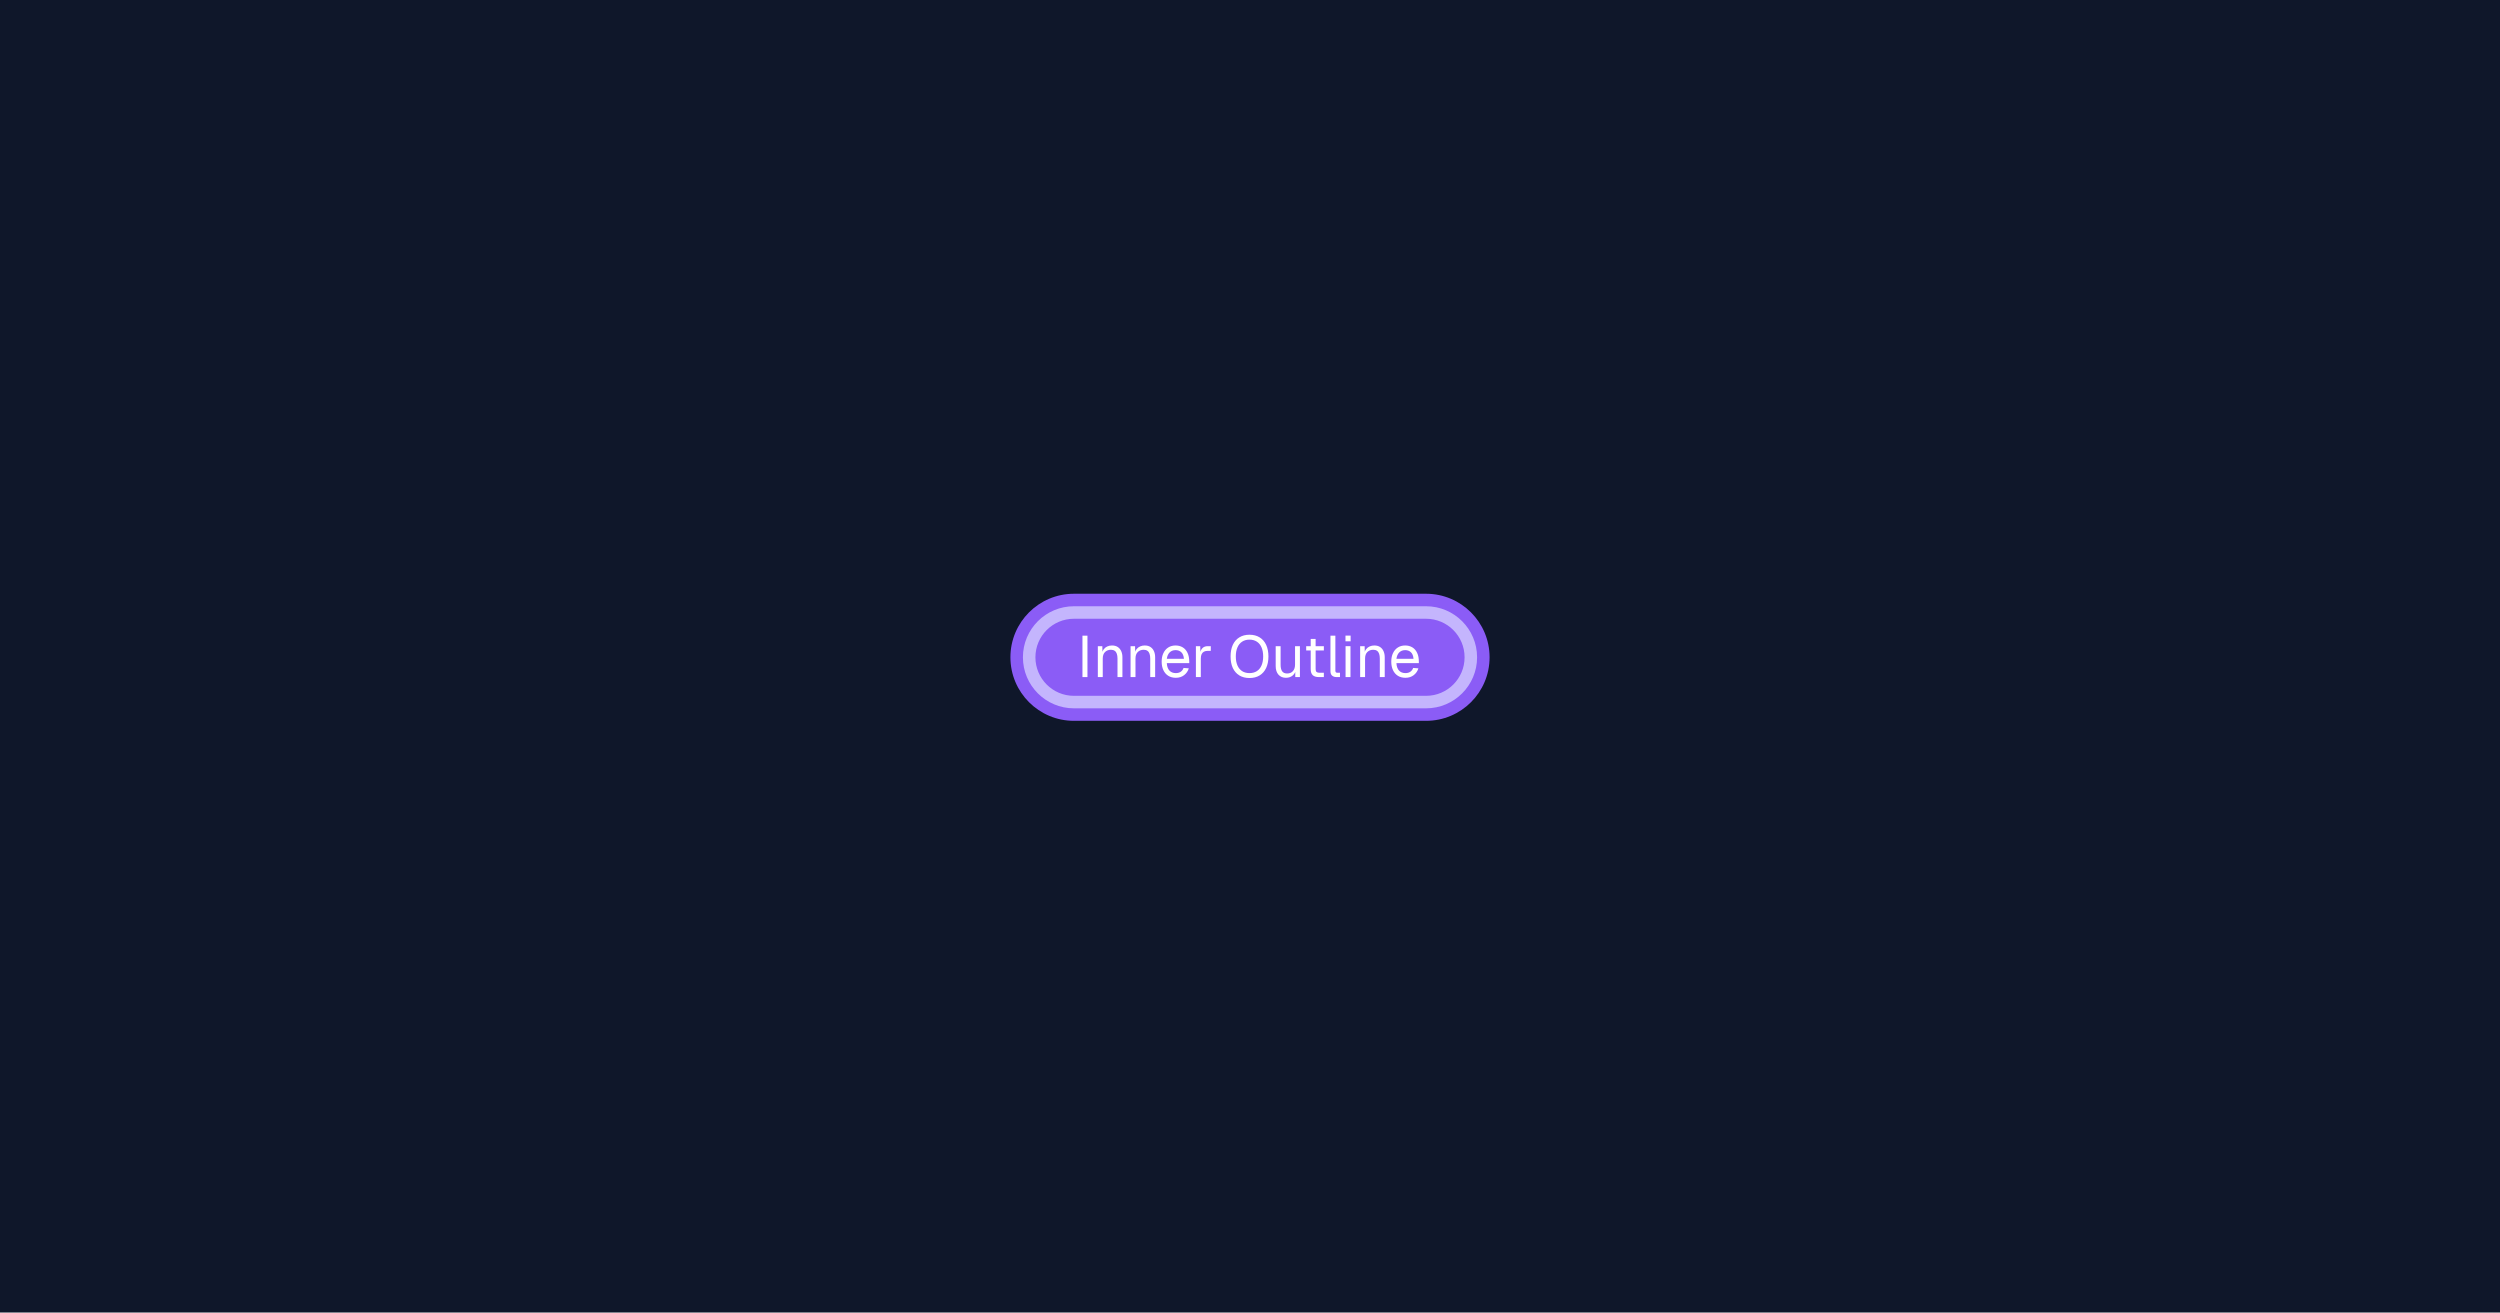
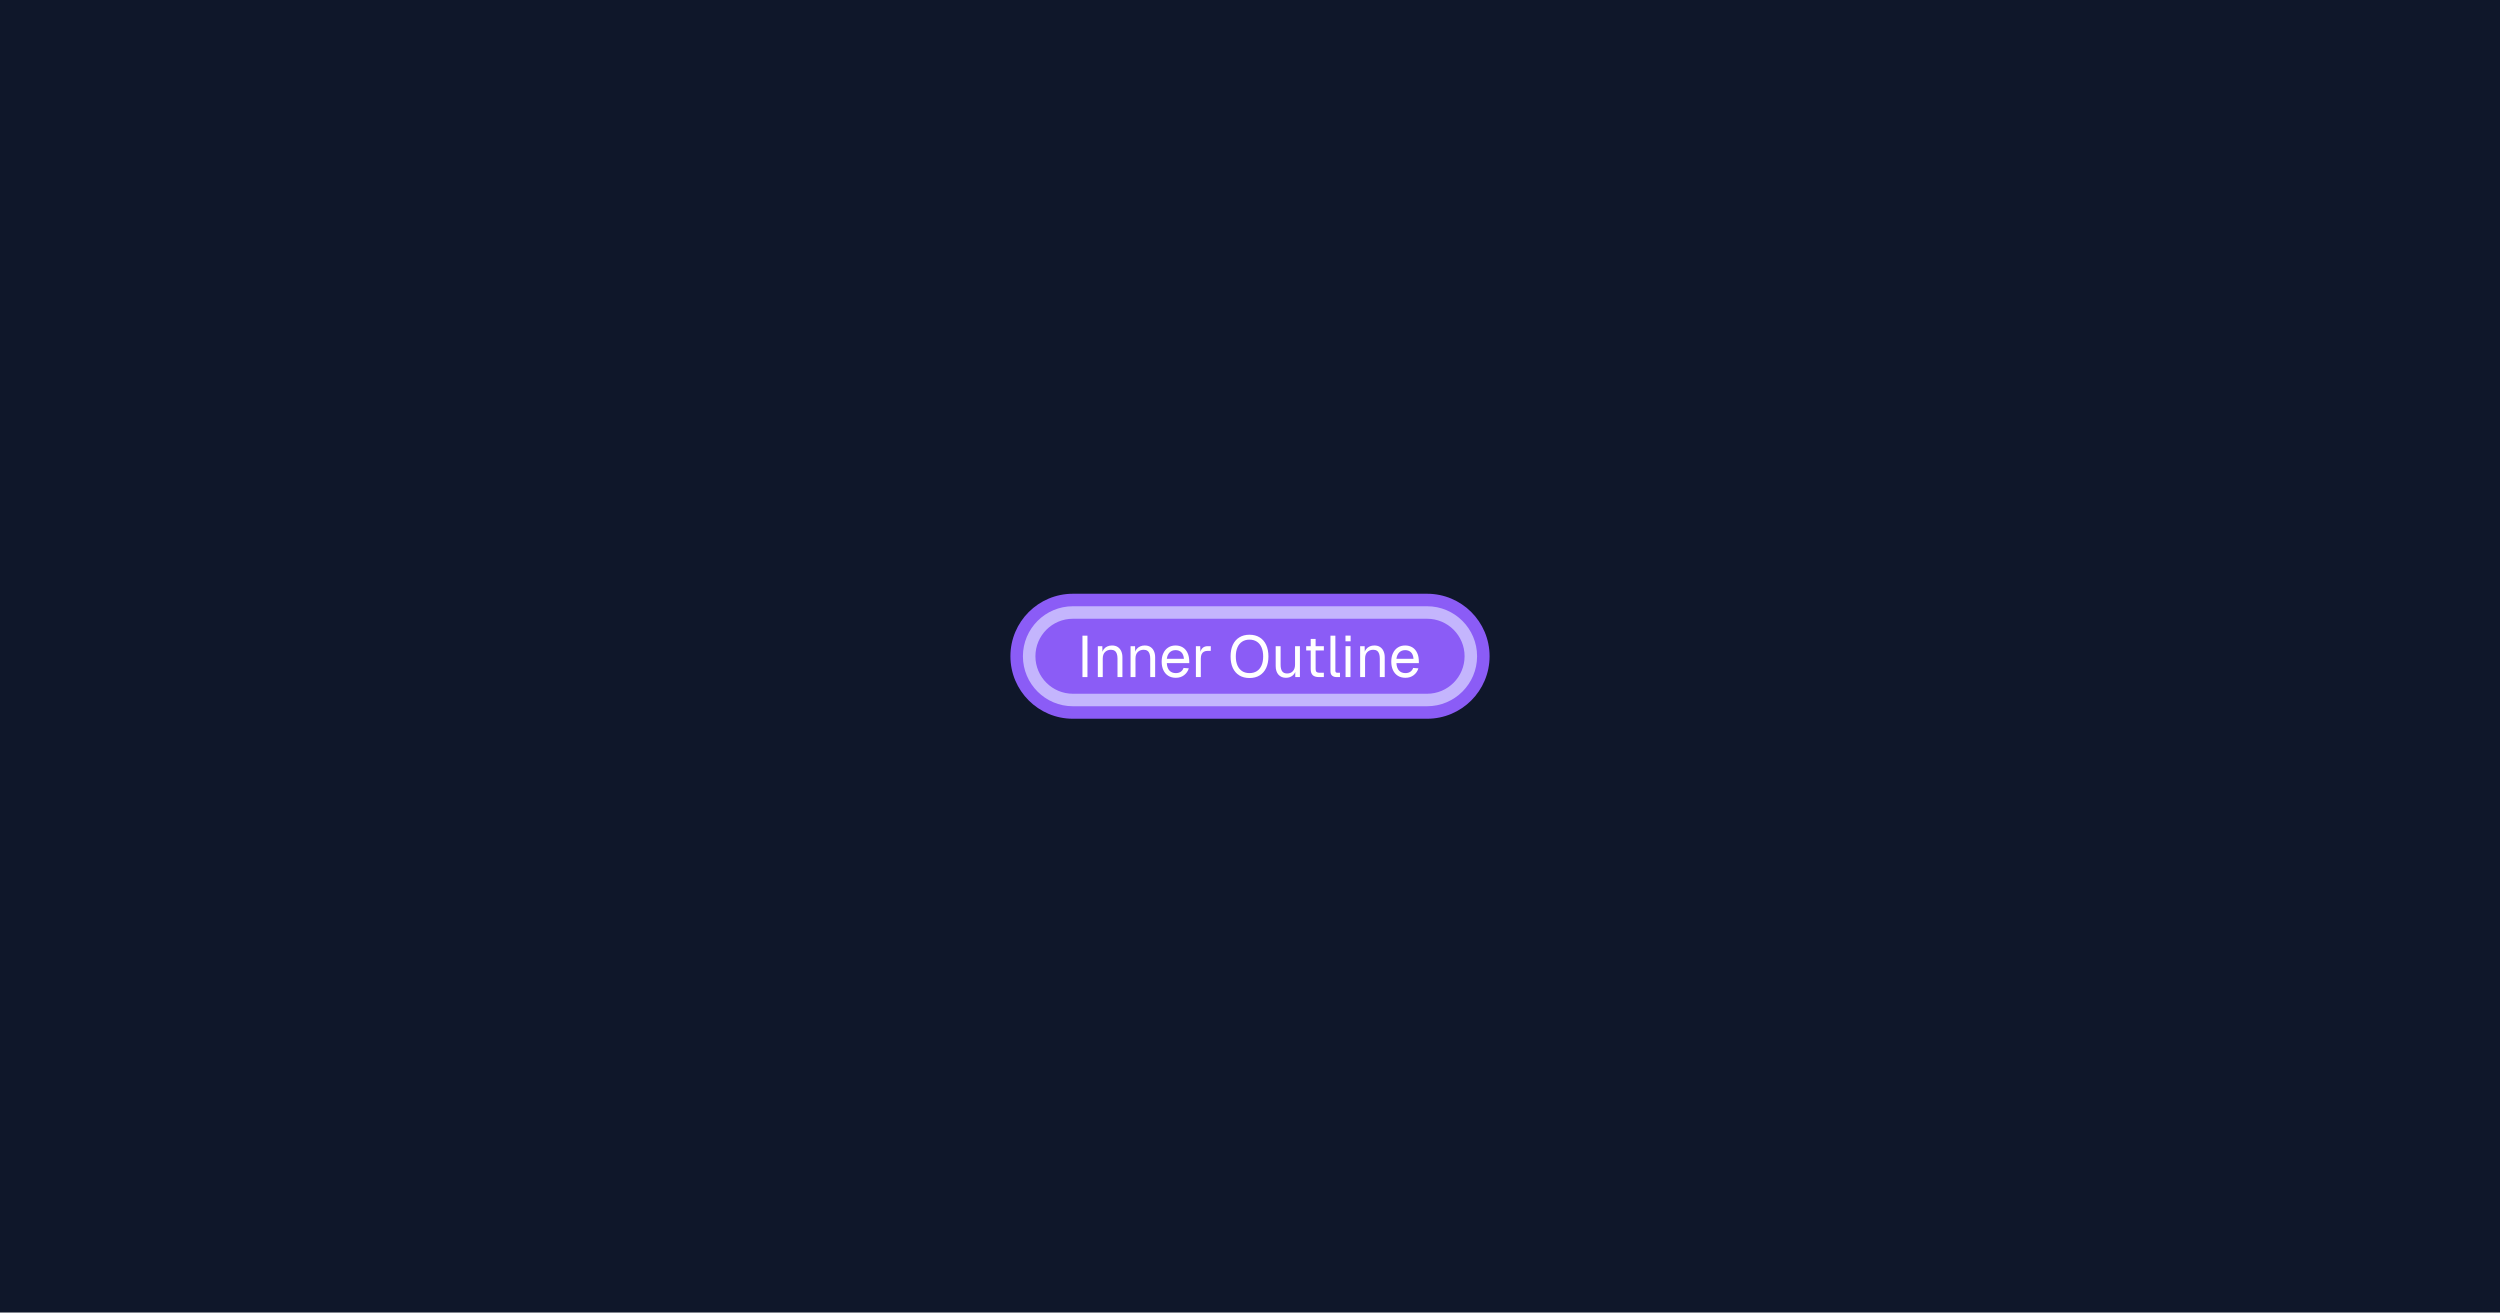
<svg xmlns="http://www.w3.org/2000/svg" width="1200" height="630" viewBox="0 0 1200 630">
  <rect x="0" y="0" width="1200" height="630" fill="#0f172a" />
-   <path d="M515.5 285h169c16.84 0 30.5 13.66 30.5 30.5s-13.66 30.5-30.5 30.5h-169c-16.84 0-30.5-13.66-30.5-30.5s13.66-30.5 30.5-30.5Z" fill="#8b5cf6" />
+   <path d="M515 285h170c16.57 0 30 13.43 30 30s-13.43 30-30 30h-170c-16.57 0-30-13.43-30-30s13.43-30 30-30Z" fill="#8b5cf6" />
  <g fill="#fff">
    <use href="#g0" x="517" y="325" />
    <use href="#g1" x="524.73" y="325" />
    <use href="#g1" x="540.44" y="325" />
    <use href="#g2" x="556.37" y="325" />
    <use href="#g3" x="571.8" y="325" />
    <use href="#g4" x="589.41" y="325" />
    <use href="#g5" x="610.1" y="325" />
    <use href="#g6" x="625.42" y="325" />
    <use href="#g7" x="636.39" y="325" />
    <use href="#g8" x="643.64" y="325" />
    <use href="#g1" x="650.64" y="325" />
    <use href="#g2" x="666.58" y="325" />
  </g>
-   <path d="M515.5 291h169c13.53 0 24.5 10.97 24.5 24.5s-10.97 24.5-24.5 24.5h-169c-13.53 0-24.5-10.97-24.5-24.5s10.97-24.5 24.5-24.5Zm0 6h169c10.22 0 18.5 8.28 18.5 18.5s-8.28 18.5-18.5 18.5h-169c-10.22 0-18.5-8.28-18.5-18.5s8.28-18.5 18.5-18.5Z" fill="#c4b5fd" fill-rule="evenodd" />
+   <path d="M515 291h170c13.25 0 24 10.75 24 24s-10.75 24-24 24h-170c-13.25 0-24-10.75-24-24s10.75-24 24-24Zm0 6h170c9.94 0 18 8.06 18 18s-8.06 18-18 18h-170c-9.94 0-18-8.06-18-18s8.06-18 18-18Z" fill="#c4b5fd" fill-rule="evenodd" />
  <defs>
    <path id="g0" d="M2.58 0v-19.88h2.4v19.88Z" />
    <path id="g1" d="M2.23 0v-14.84h2.16l.09 3.78-.28-.25q.28-1.31.97-2.17.7-.86 1.71-1.27.99-.42 2.14-.42 1.7 0 2.81.76t1.65 2.03q.55 1.27.55 2.83v9.55h-2.36v-8.88q0-1.37-.33-2.31-.31-.94-1.01-1.42-.7-.5-1.81-.5-1.72 0-2.83 1.08-1.1 1.08-1.1 3.15v8.88Z" />
    <path id="g2" d="M8.03.34q-2.09 0-3.62-.95-1.52-.95-2.35-2.7t-.83-4.11q0-2.35.83-4.08.83-1.75 2.32-2.7 1.49-.97 3.54-.97 1.94 0 3.42.9 1.49.91 2.3 2.65.83 1.73.83 4.23v.7h-10.77q.14 2.38 1.27 3.58t3.06 1.2q1.45 0 2.39-.68.95-.69 1.31-1.8l2.52.19q-.59 1.98-2.23 3.26-1.63 1.28-3.99 1.28Zm-4.33-9.11h8.21q-.18-2.15-1.25-3.15-1.08-1.02-2.74-1.02-1.7 0-2.81 1.05t-1.41 3.12Z" />
    <path id="g3" d="M2.23 0v-14.84h2.08l.11 3.75-.22-.08q.28-1.91 1.22-2.78.94-.89 2.5-.89h1.46l-.01 2.25h-1.42q-1.12 0-1.87.4-.74.41-1.11 1.21t-.38 2.03v8.95Z" />
    <path id="g4" d="M10.33.45q-2.83 0-4.86-1.25t-3.13-3.56q-1.07-2.33-1.07-5.55t1.07-5.56q1.1-2.34 3.13-3.59 2.03-1.27 4.86-1.27 2.86 0 4.89 1.27 2.03 1.25 3.12 3.59t1.1 5.56q0 3.22-1.1 5.55-1.09 2.31-3.12 3.56t-4.89 1.25Zm0-2.36q2.08 0 3.55-.95t2.24-2.73q.79-1.8.79-4.32t-.78-4.32q-.79-1.82-2.25-2.77-1.47-.97-3.55-.97-2.05 0-3.52.97-1.47.95-2.25 2.77-.78 1.79-.78 4.32 0 2.52.78 4.32.78 1.78 2.25 2.73t3.52.95Z" />
    <path id="g5" d="M7.11.34q-2.2 0-3.55-1.5-1.33-1.5-1.33-4.14v-9.54h2.36v8.9q0 2.16.77 3.19.76 1.02 2.37 1.02 1.75 0 2.77-1.13 1.02-1.14 1.02-3.12v-8.86h2.34v14.84h-2.23l-.01-3.67.36.2q-.45 1.81-1.71 2.81t-3.16 1Z" />
    <path id="g6" d="M7.67 0q-2.01 0-2.98-.92t-.97-2.89v-14.5h2.36v14.45q0 1 .44 1.39t1.37.39h2.14v2.08Zm-6.12-12.77v-2.07h8.48v2.07Z" />
    <path id="g7" d="M5.16 0q-1.3 0-2.11-.67t-.82-2.13v-17.08h2.36v16.88q0 .45.24.69t.69.23h1.28v2.08Z" />
    <path id="g8" d="M2.23 0v-14.84h2.36v14.84Zm-.04-17.17v-2.74h2.47v2.74Z" />
  </defs>
</svg>
